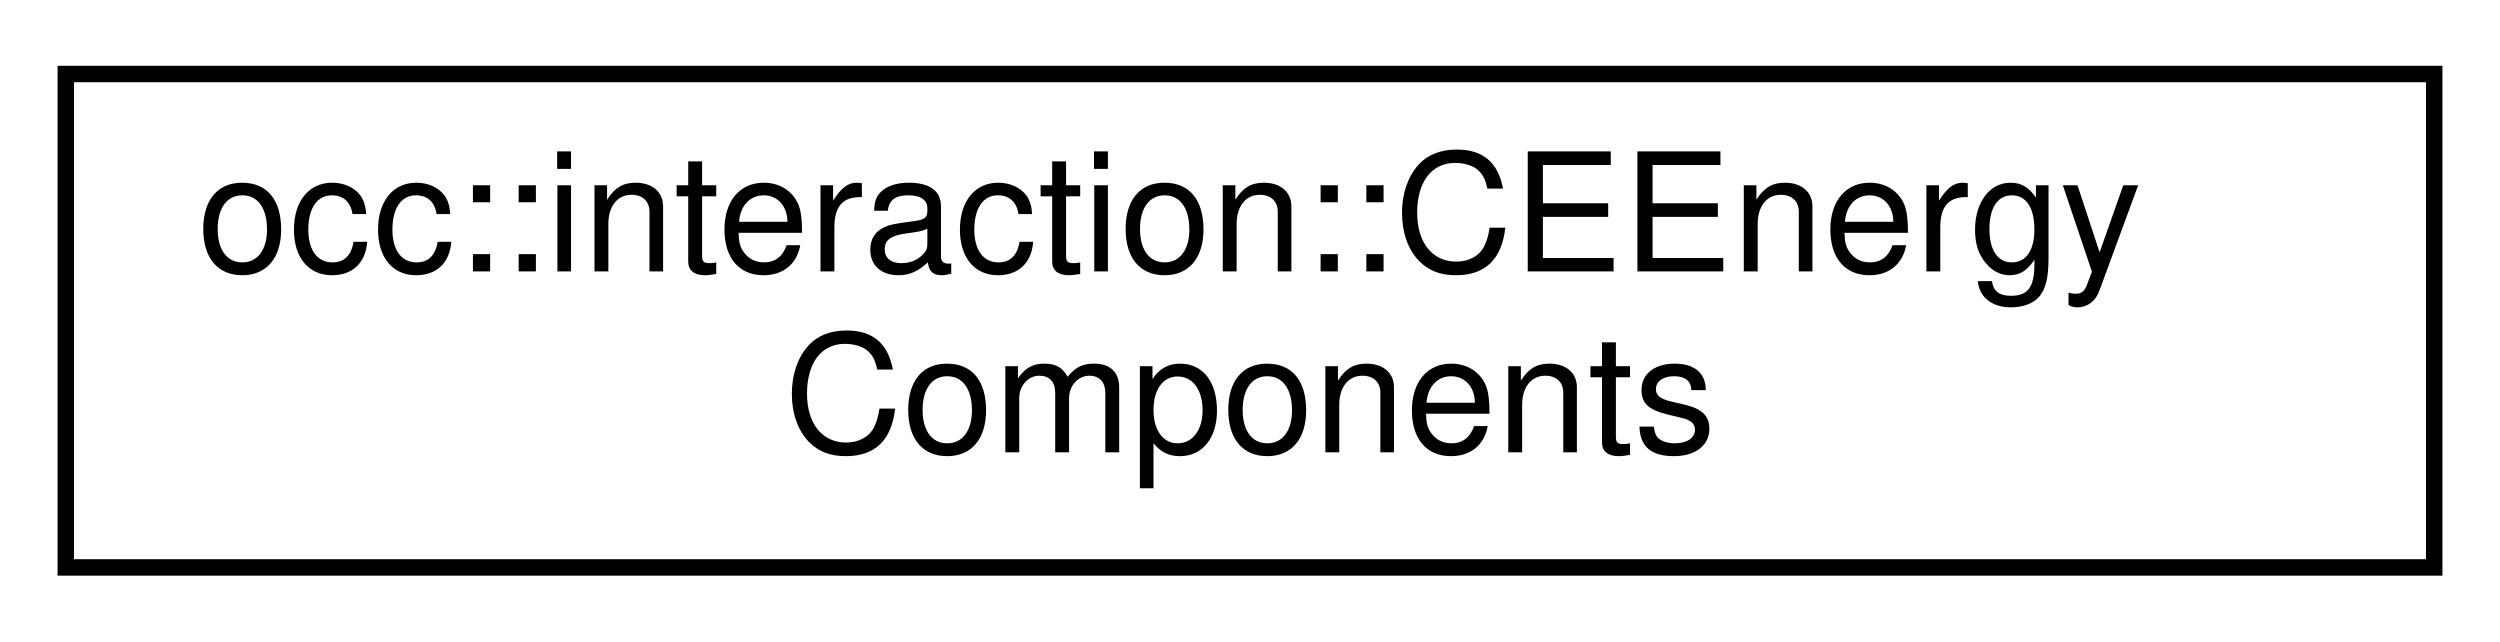
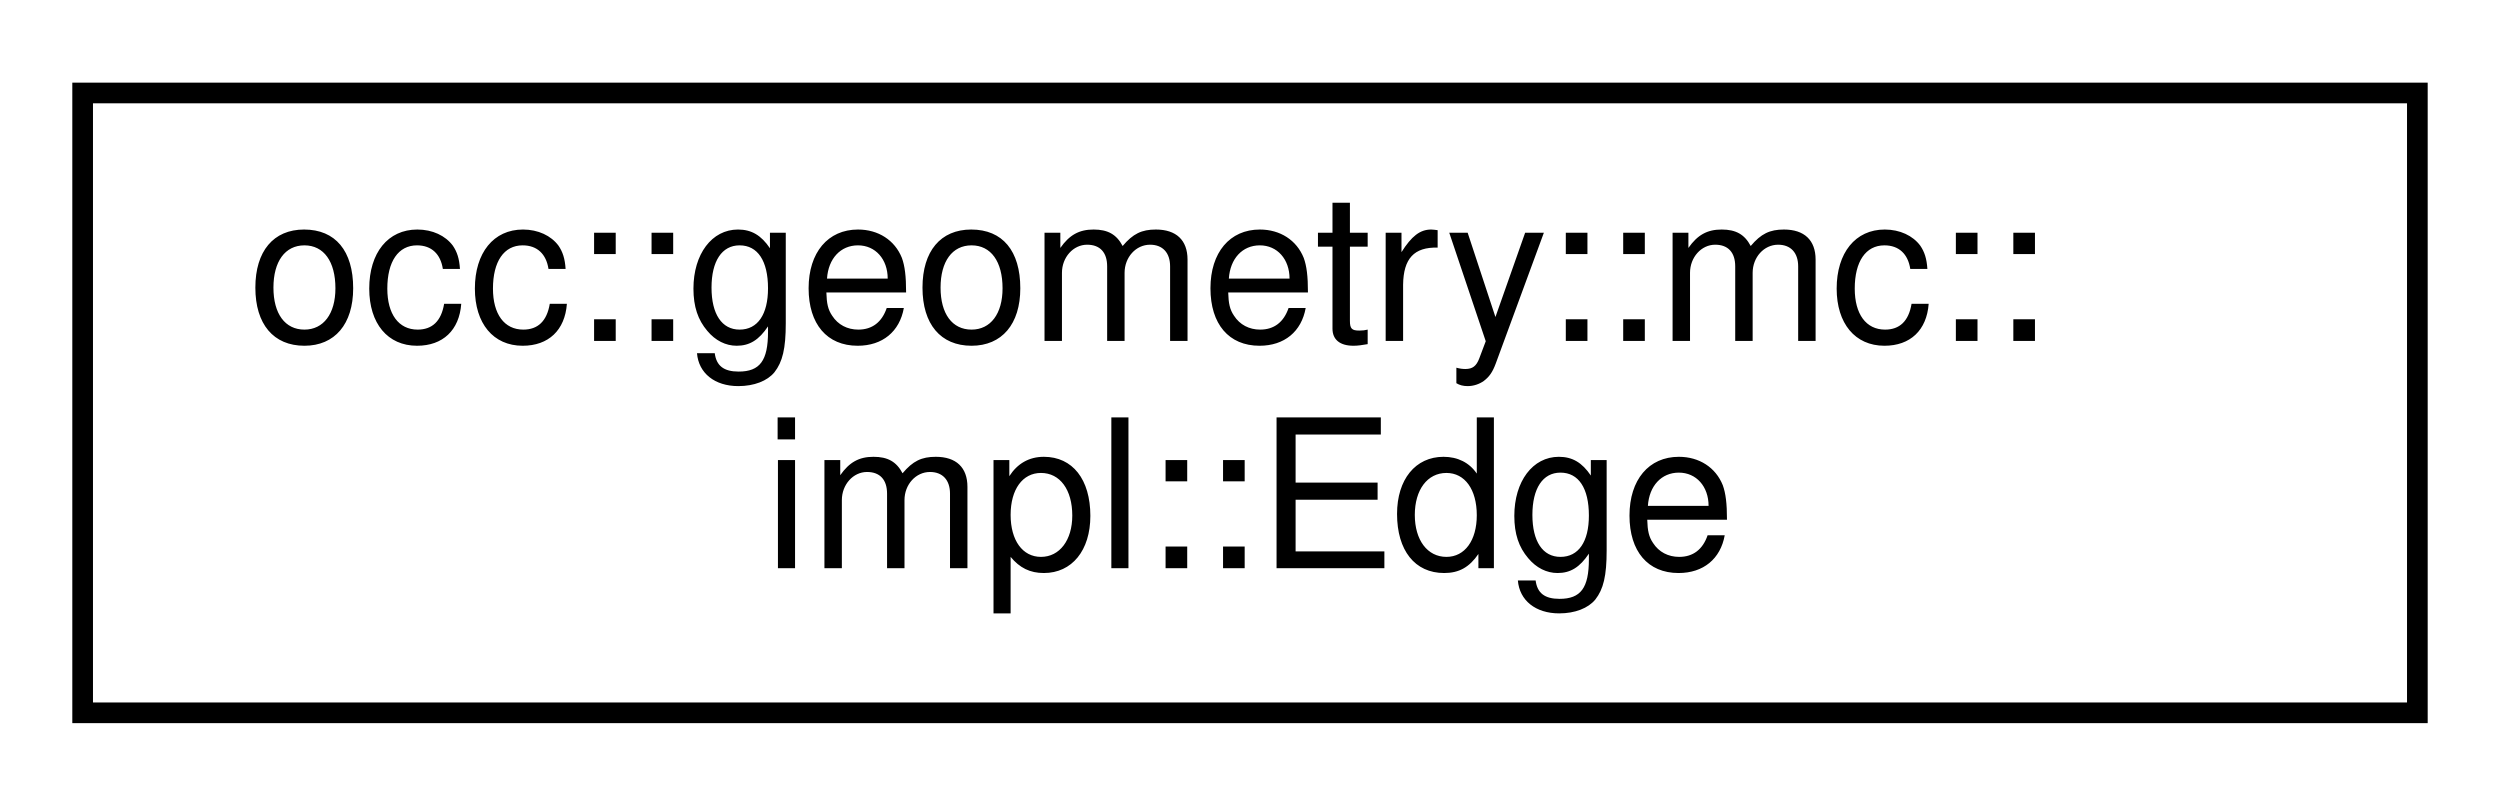
- <svg xmlns="http://www.w3.org/2000/svg" xmlns:xlink="http://www.w3.org/1999/xlink" width="152pt" height="39pt" viewBox="0.00 0.00 152.00 39.00">
+ <svg xmlns="http://www.w3.org/2000/svg" xmlns:xlink="http://www.w3.org/1999/xlink" width="121pt" height="39pt" viewBox="0.00 0.00 121.00 39.00">
  <g id="graph0" class="graph" transform="scale(1 1) rotate(0) translate(4 35)">
    <g id="node1" class="node">
      <g id="a_node1">
-         <a xlink:href="structocc_1_1interaction_1_1CEEnergyComponents.html" target="_top" xlink:title=" ">
-           <polygon fill="none" stroke="black" points="0,-0.5 0,-30.5 144,-30.5 144,-0.5 0,-0.5" />
-           <text text-anchor="start" x="8" y="-18.5" font-family="Helvetica,sans-Serif" font-size="10.00">occ::interaction::CEEnergy</text>
-           <text text-anchor="middle" x="72" y="-7.5" font-family="Helvetica,sans-Serif" font-size="10.00">Components</text>
+         <a xlink:href="structocc_1_1geometry_1_1mc_1_1impl_1_1Edge.html" target="_top" xlink:title=" ">
+           <polygon fill="none" stroke="black" points="0,-0.5 0,-30.5 113,-30.5 113,-0.5 0,-0.5" />
+           <text text-anchor="start" x="8" y="-18.5" font-family="Helvetica,sans-Serif" font-size="10.00">occ::geometry::mc::</text>
+           <text text-anchor="middle" x="56.5" y="-7.5" font-family="Helvetica,sans-Serif" font-size="10.00">impl::Edge</text>
        </a>
      </g>
    </g>
  </g>
</svg>
